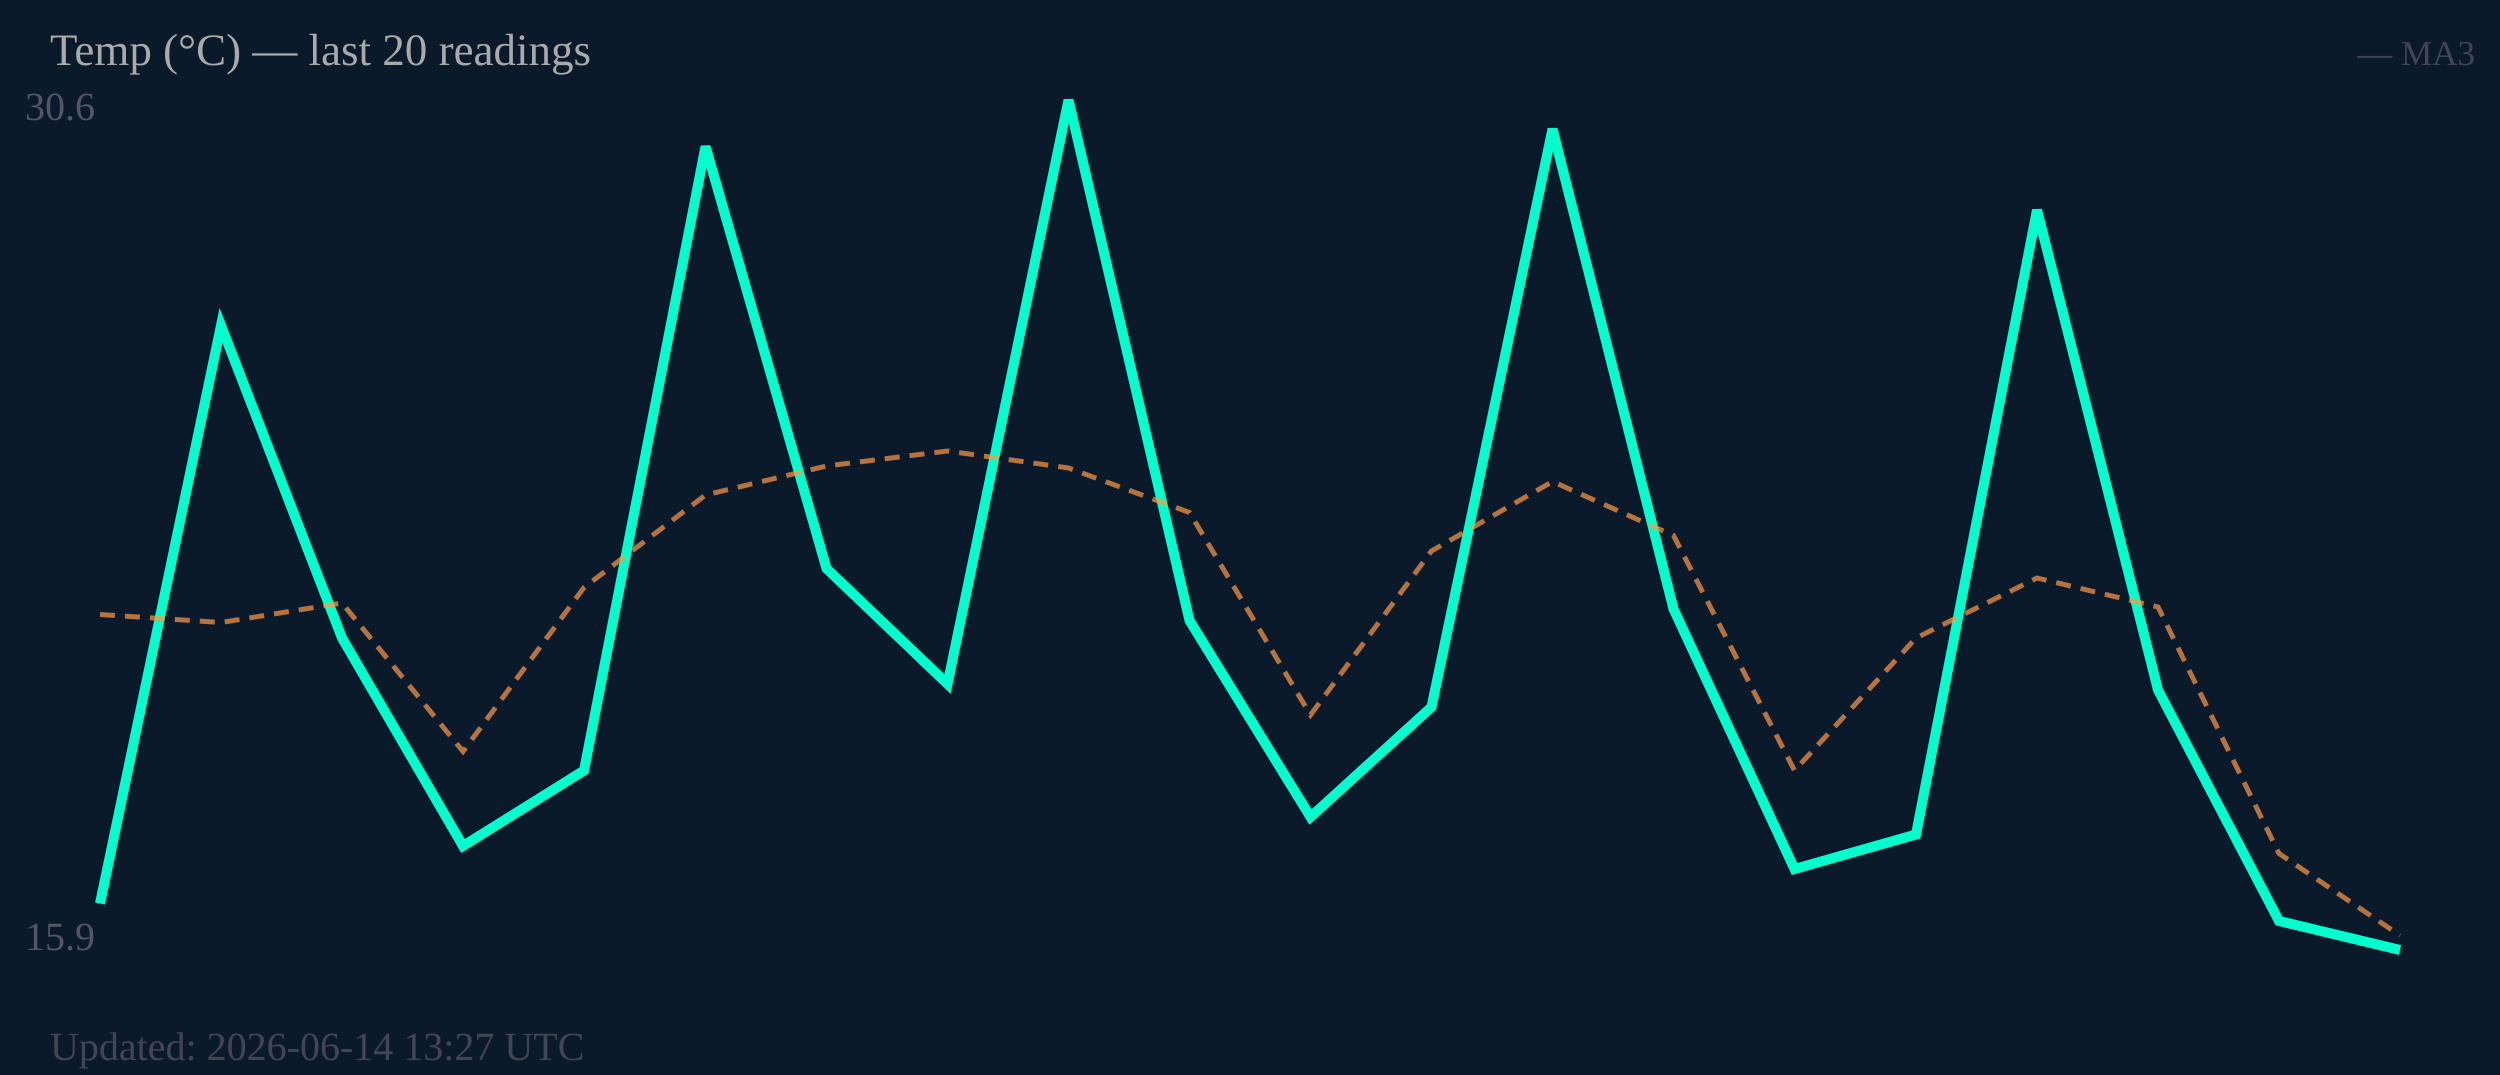
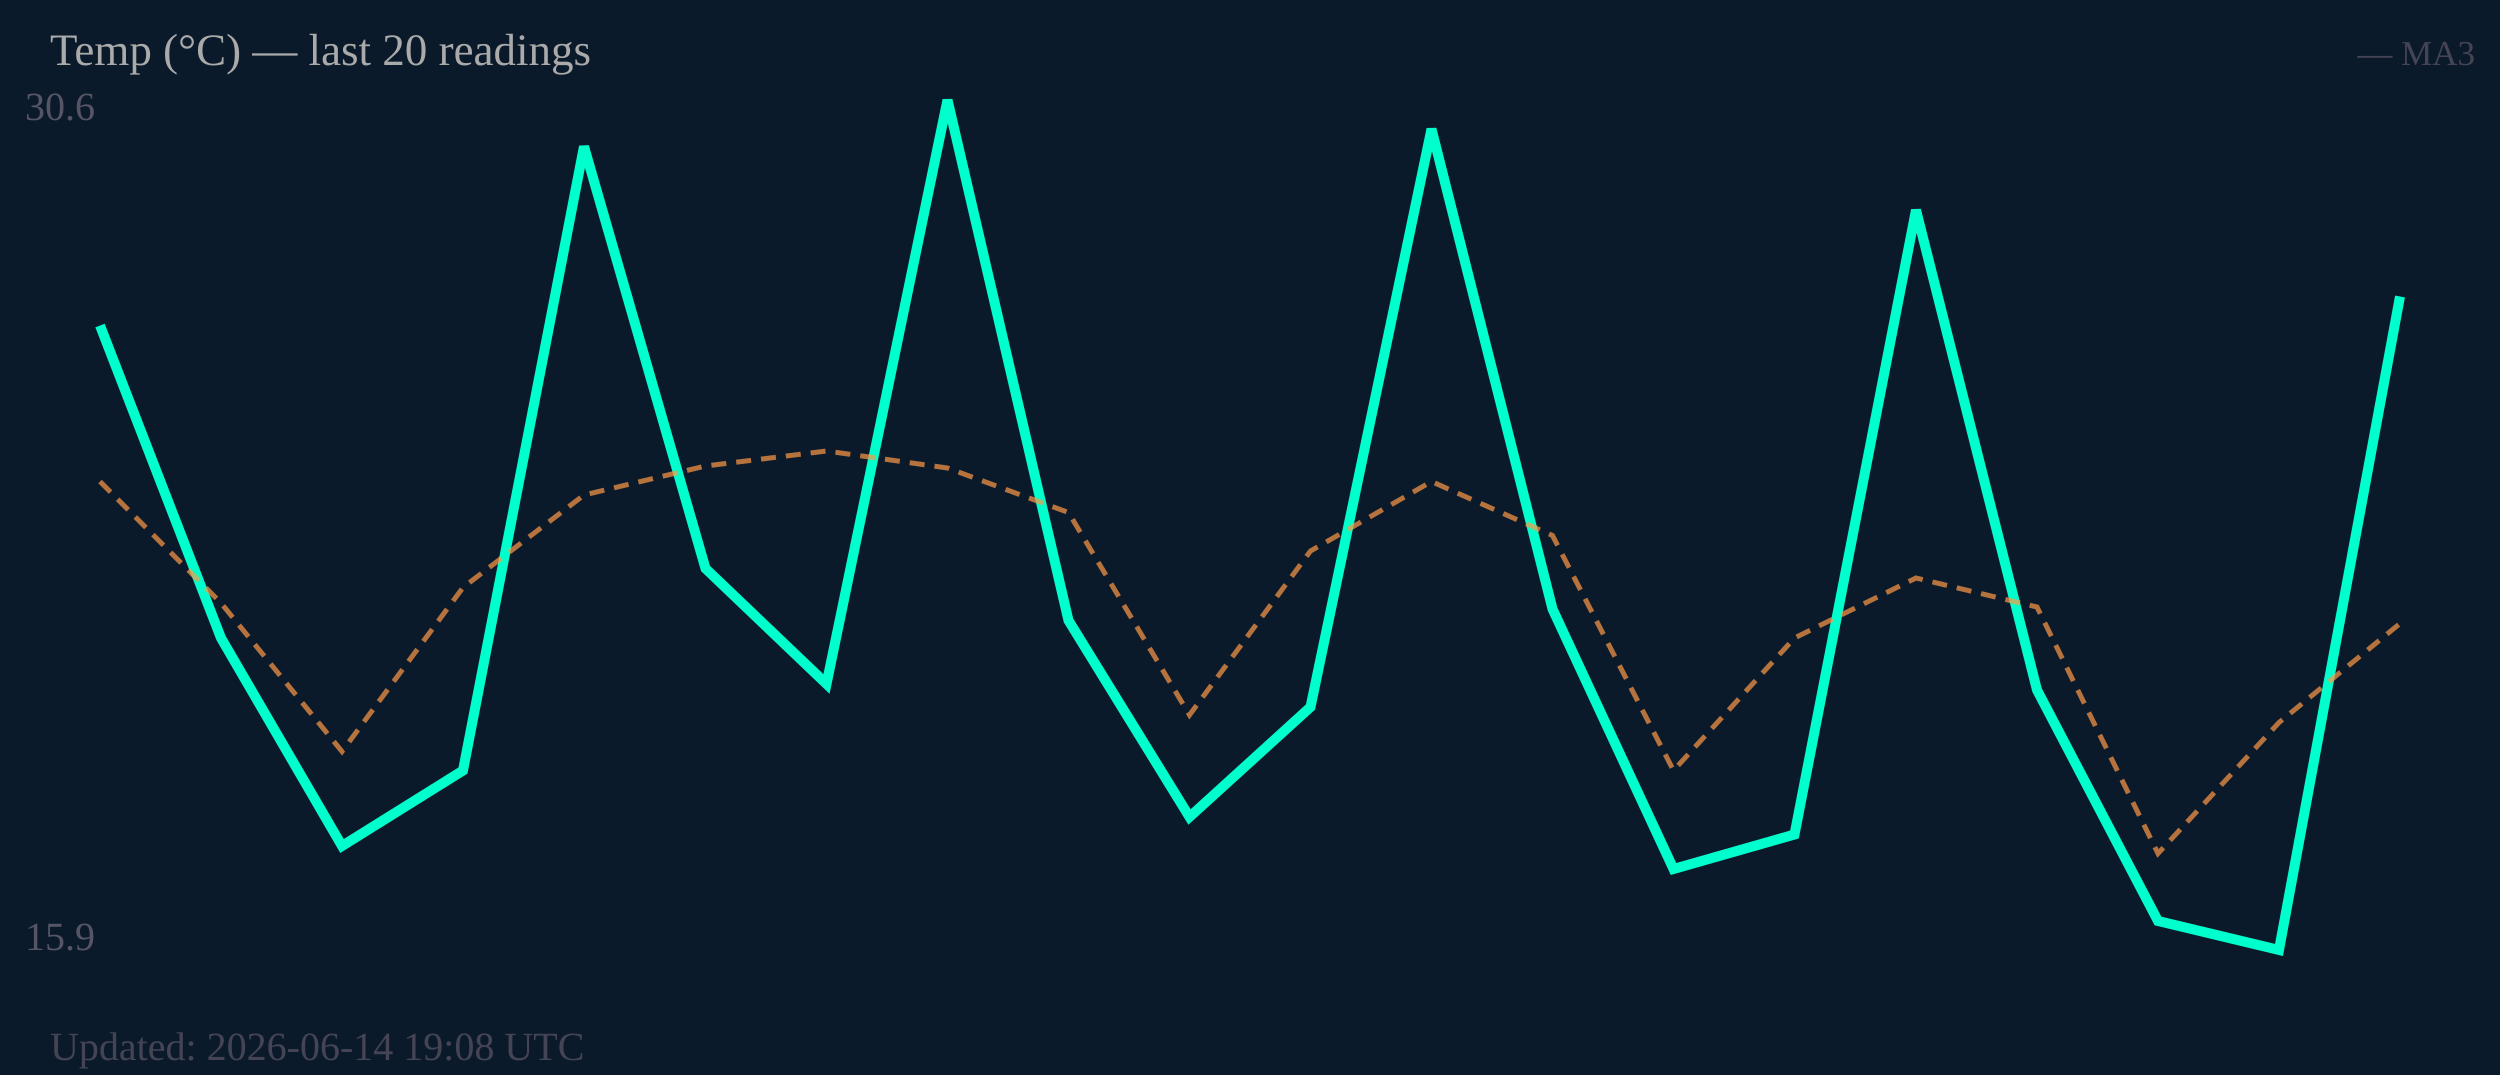
<svg xmlns="http://www.w3.org/2000/svg" width="500" height="215" viewBox="0 0 500 215">
  <rect width="500" height="215" fill="#0b1a2a" />
  <text x="5" y="24" font-size="8" fill="#556">30.6</text>
  <text x="5" y="190" font-size="8" fill="#556">15.9</text>
-   <polyline fill="none" stroke="#00ffcc" stroke-width="2" points="20.0,180.7 44.2,65.1 68.4,127.6 92.6,169.2 116.8,154.1 141.1,29.3 165.3,113.7 189.5,136.8 213.7,20.0 237.9,124.1 262.1,163.4 286.3,141.4 310.5,25.8 334.7,121.8 358.9,173.8 383.2,166.9 407.4,42.0 431.6,138.0 455.8,184.2 480.0,190.0" />
-   <polyline fill="none" stroke="#ff9944" stroke-width="1" stroke-dasharray="3,2" opacity="0.7" points="20.0,122.9 44.2,124.5 68.4,120.6 92.6,150.3 116.8,117.5 141.1,99.0 165.3,93.2 189.5,90.2 213.7,93.6 237.9,102.5 262.1,143.0 286.3,110.2 310.5,96.3 334.7,107.1 358.9,154.1 383.2,127.6 407.4,115.6 431.6,121.4 455.8,170.7 480.0,187.1" />
+   <polyline fill="none" stroke="#00ffcc" stroke-width="2" points="20.0,65.1 44.2,127.6 68.4,169.2 92.6,154.1 116.8,29.3 141.1,113.7 165.3,136.8 189.5,20.0 213.7,124.1 237.9,163.4 262.1,141.4 286.3,25.8 310.5,121.8 334.7,173.8 358.9,166.9 383.2,42.0 407.4,138.0 431.6,184.2 455.8,190.0 480.0,59.3" />
+   <polyline fill="none" stroke="#ff9944" stroke-width="1" stroke-dasharray="3,2" opacity="0.7" points="20.0,96.3 44.2,120.6 68.4,150.3 92.6,117.5 116.8,99.0 141.1,93.2 165.3,90.2 189.5,93.6 213.7,102.5 237.9,143.0 262.1,110.2 286.3,96.3 310.5,107.1 334.7,154.1 358.9,127.6 383.2,115.6 407.4,121.4 431.6,170.7 455.8,144.5 480.0,124.7" />
  <text x="10" y="13" font-size="9" fill="#aaa">Temp (°C) — last 20 readings</text>
  <text x="495" y="13" font-size="7" fill="#445" text-anchor="end">— MA3</text>
-   <text x="10" y="212" font-size="8" fill="#445">Updated: 2026-06-14 13:27 UTC</text>
+   <text x="10" y="212" font-size="8" fill="#445">Updated: 2026-06-14 19:08 UTC</text>
</svg>
